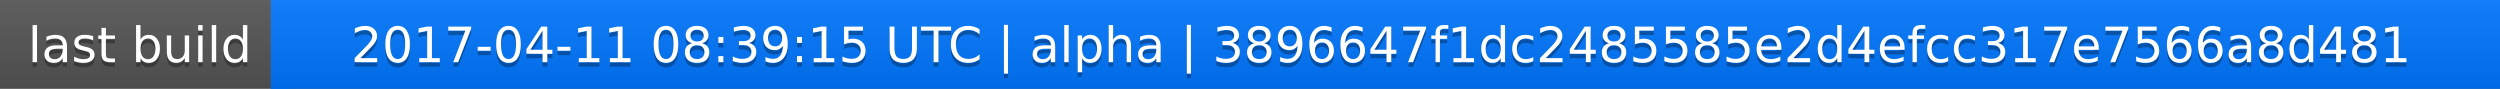
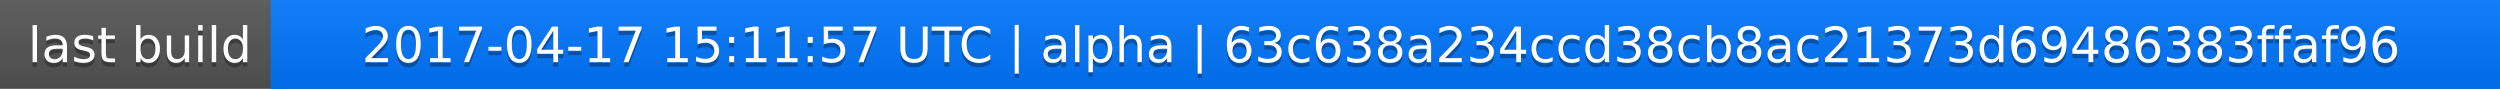
<svg xmlns="http://www.w3.org/2000/svg" width="563" height="20">
  <linearGradient id="a" x2="0" y2="100%">
    <stop offset="0" stop-color="#bbb" stop-opacity=".1" />
    <stop offset="1" stop-opacity=".1" />
  </linearGradient>
  <rect rx="0" width="563" height="20" fill="#555" />
  <rect rx="0" x="61" width="502" height="20" fill="#07f" />
  <path fill="#07f" d="M61 0h4v20h-4z" />
  <rect rx="0" width="563" height="20" fill="url(#a)" />
  <g fill="#fff" text-anchor="middle" font-family="DejaVu Sans,Verdana,Geneva,sans-serif" font-size="11">
    <text x="31.5" y="15" fill="#010101" fill-opacity=".3">last build</text>
    <text x="31.5" y="14">last build</text>
-     <text x="311" y="15" fill="#010101" fill-opacity=".3">2017-04-11 08:39:15 UTC | alpha | 3896647f1dc2485585e2d4efcc317e7566a8d481</text>
-     <text x="311" y="14">2017-04-11 08:39:15 UTC | alpha | 3896647f1dc2485585e2d4efcc317e7566a8d481</text>
+     <text x="311" y="15" fill="#010101" fill-opacity=".3">2017-04-17 15:11:57 UTC | alpha | 63c638a234ccd38cb8ac21373d69486383ffaf96</text>
+     <text x="311" y="14">2017-04-17 15:11:57 UTC | alpha | 63c638a234ccd38cb8ac21373d69486383ffaf96</text>
  </g>
</svg>
